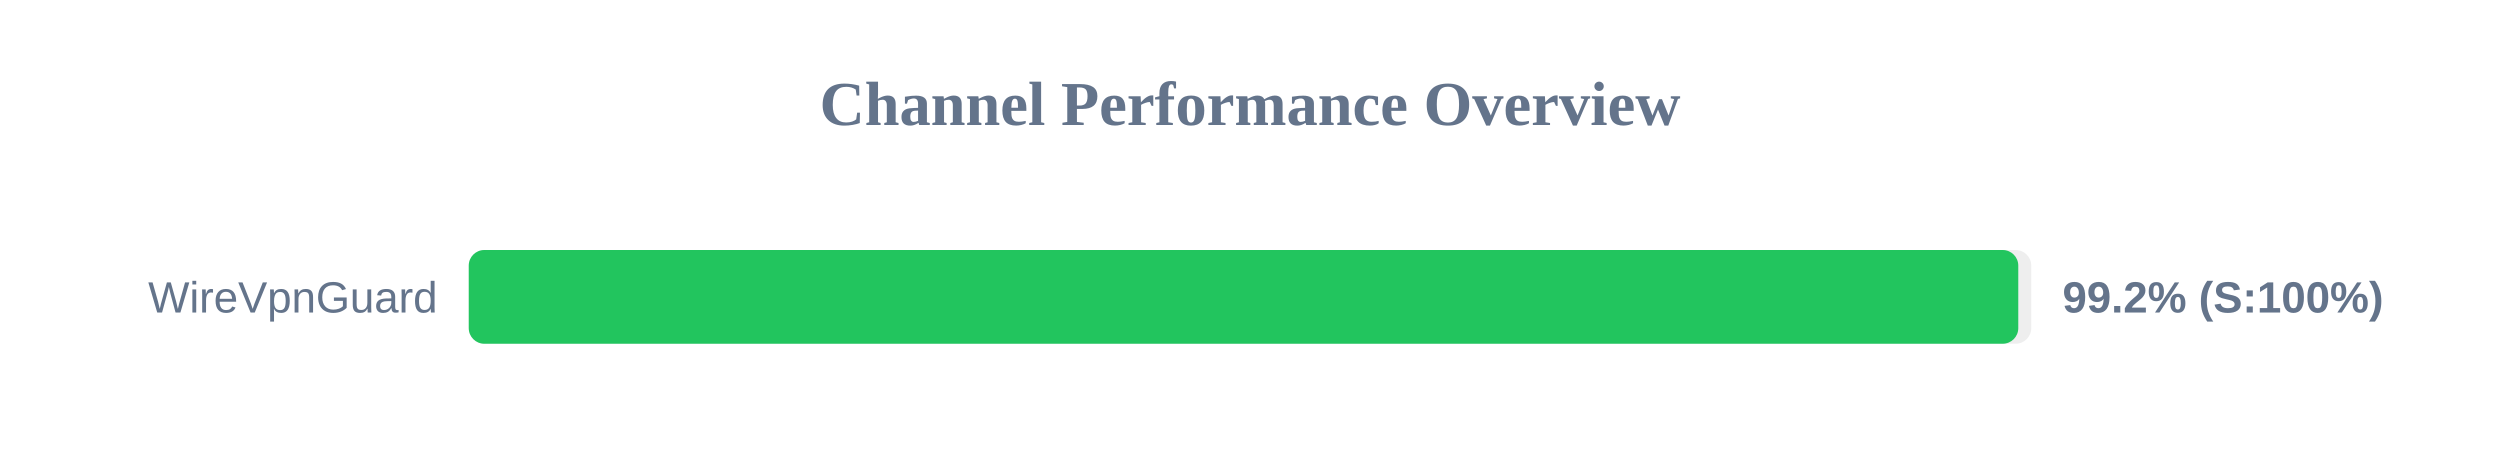
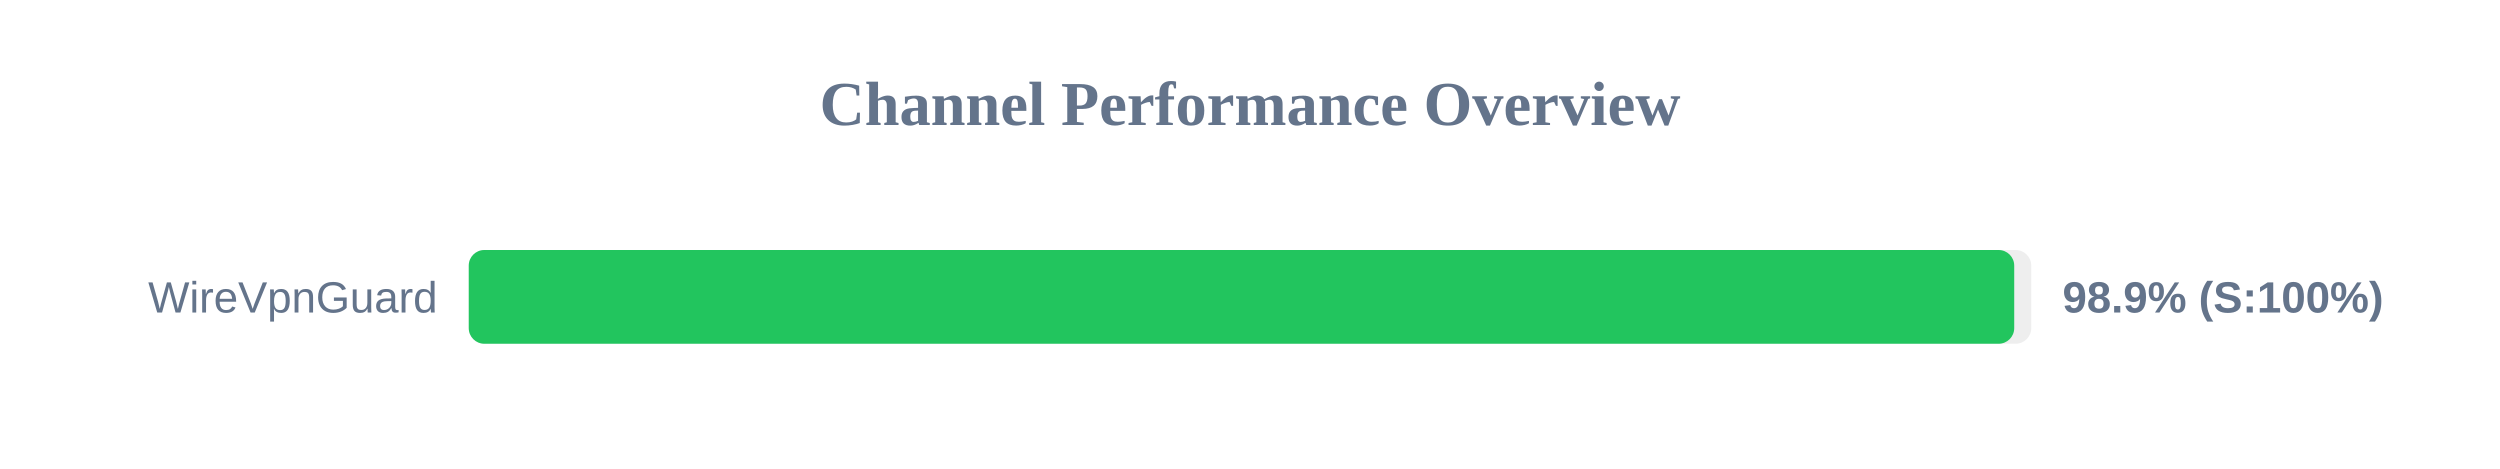
<svg xmlns="http://www.w3.org/2000/svg" width="800" height="150" version="1.1">
  <style>
        .row { font: 14px Arial; fill: #64748b; }
        .score { font: bold 14px Arial; fill: #64748b; }
    </style>
  <text x="400" y="40" text-anchor="middle" font-size="20px" font-weight="bold" fill="#64748b">Channel Performance Overview</text>
  <rect x="150" y="80" width="500" height="30" fill="#eee" rx="5" />
-   <rect x="150" y="80" width="495.85" height="30" fill="#22c55e" rx="5" />
+   <rect x="150" y="80" width="494.55" height="30" fill="#22c55e" rx="5" />
  <text x="140" y="100" text-anchor="end" class="row">WireVpnGuard</text>
-   <text x="660" y="100" text-anchor="start" class="score">99.2% (S:100%)</text>
+   <text x="660" y="100" text-anchor="start" class="score">98.9% (S:100%)</text>
</svg>
